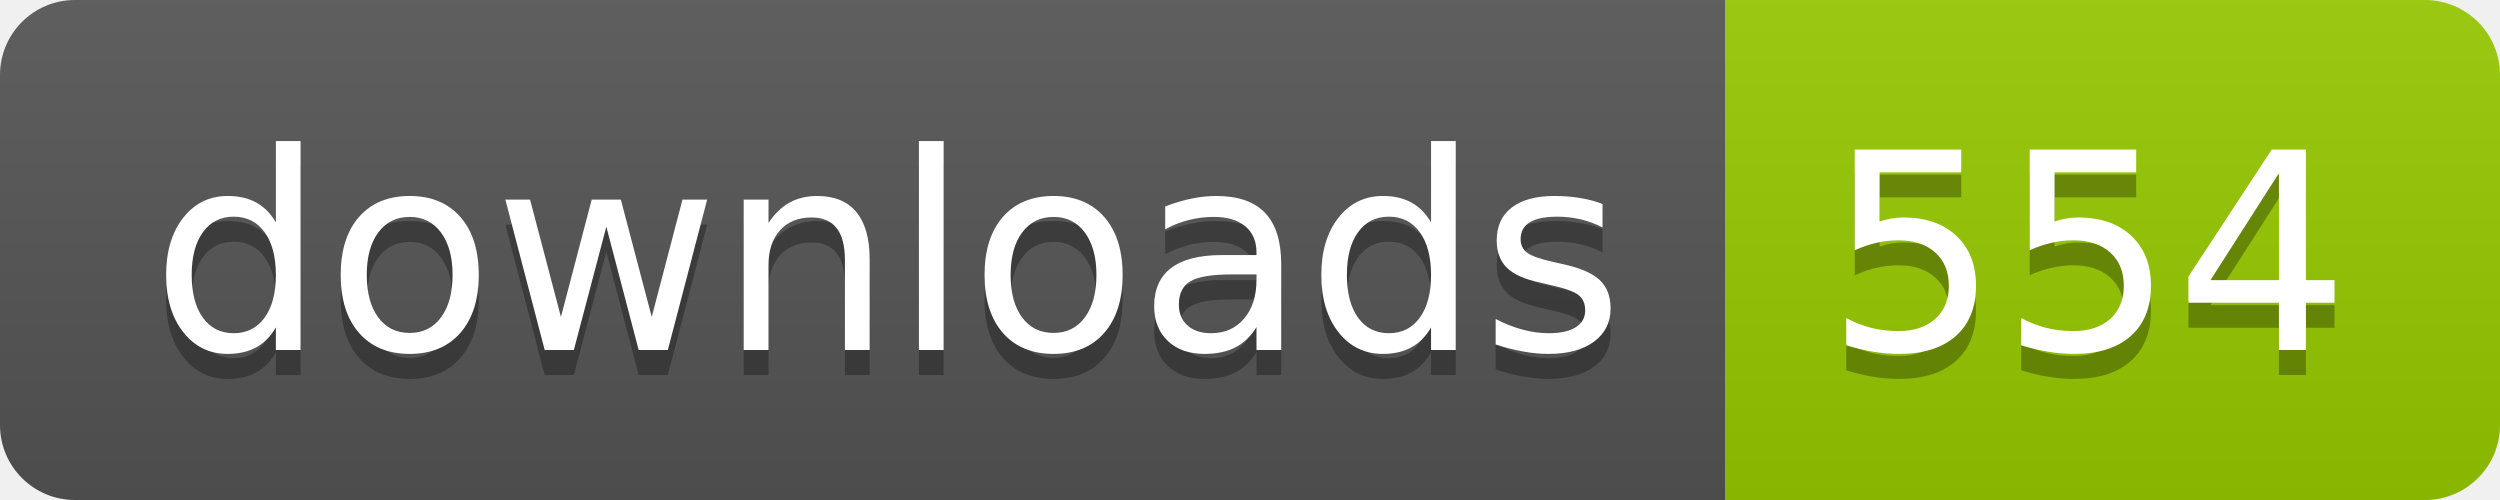
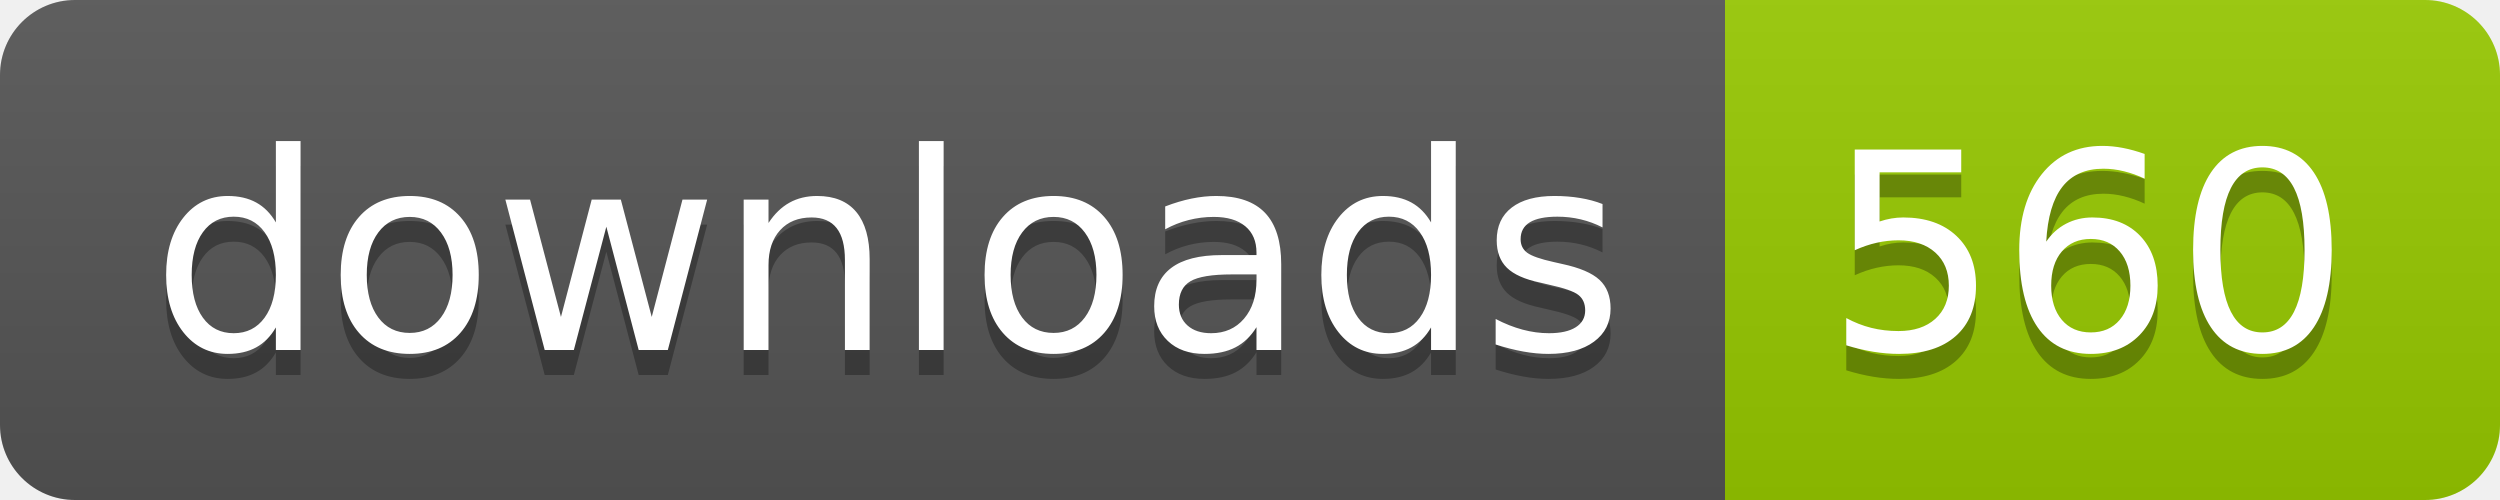
- <svg xmlns="http://www.w3.org/2000/svg" width="100" height="20" role="img" aria-label="downloads: 554">
+ <svg xmlns="http://www.w3.org/2000/svg" width="100" height="20" role="img" aria-label="downloads: 560">
  <linearGradient id="s" x2="0" y2="100%">
    <stop offset="0" stop-color="#bbb" stop-opacity=".1" />
    <stop offset="1" stop-opacity=".1" />
  </linearGradient>
  <clipPath id="r">
    <rect width="100" height="20" rx="3" fill="#fff" />
  </clipPath>
  <g clip-path="url(#r)">
    <rect width="69" height="20" fill="#555" />
    <rect x="69" width="31" height="20" fill="#97ca00" />
    <rect width="100" height="20" fill="url(#s)" />
  </g>
  <g fill="#fff" text-anchor="middle" font-family="Verdana,Geneva,DejaVu Sans,sans-serif" text-rendering="geometricPrecision" font-size="110">
    <text aria-hidden="true" x="355" y="150" fill="#010101" fill-opacity=".3" transform="scale(.1)" textLength="590">downloads</text>
    <text x="355" y="140" transform="scale(.1)" fill="#fff" textLength="590">downloads</text>
-     <text aria-hidden="true" x="835" y="150" fill="#010101" fill-opacity=".3" transform="scale(.1)" textLength="210">554</text>
-     <text x="835" y="140" transform="scale(.1)" fill="#fff" textLength="210">554</text>
+     <text aria-hidden="true" x="835" y="150" fill="#010101" fill-opacity=".3" transform="scale(.1)" textLength="210">560</text>
+     <text x="835" y="140" transform="scale(.1)" fill="#fff" textLength="210">560</text>
  </g>
</svg>
